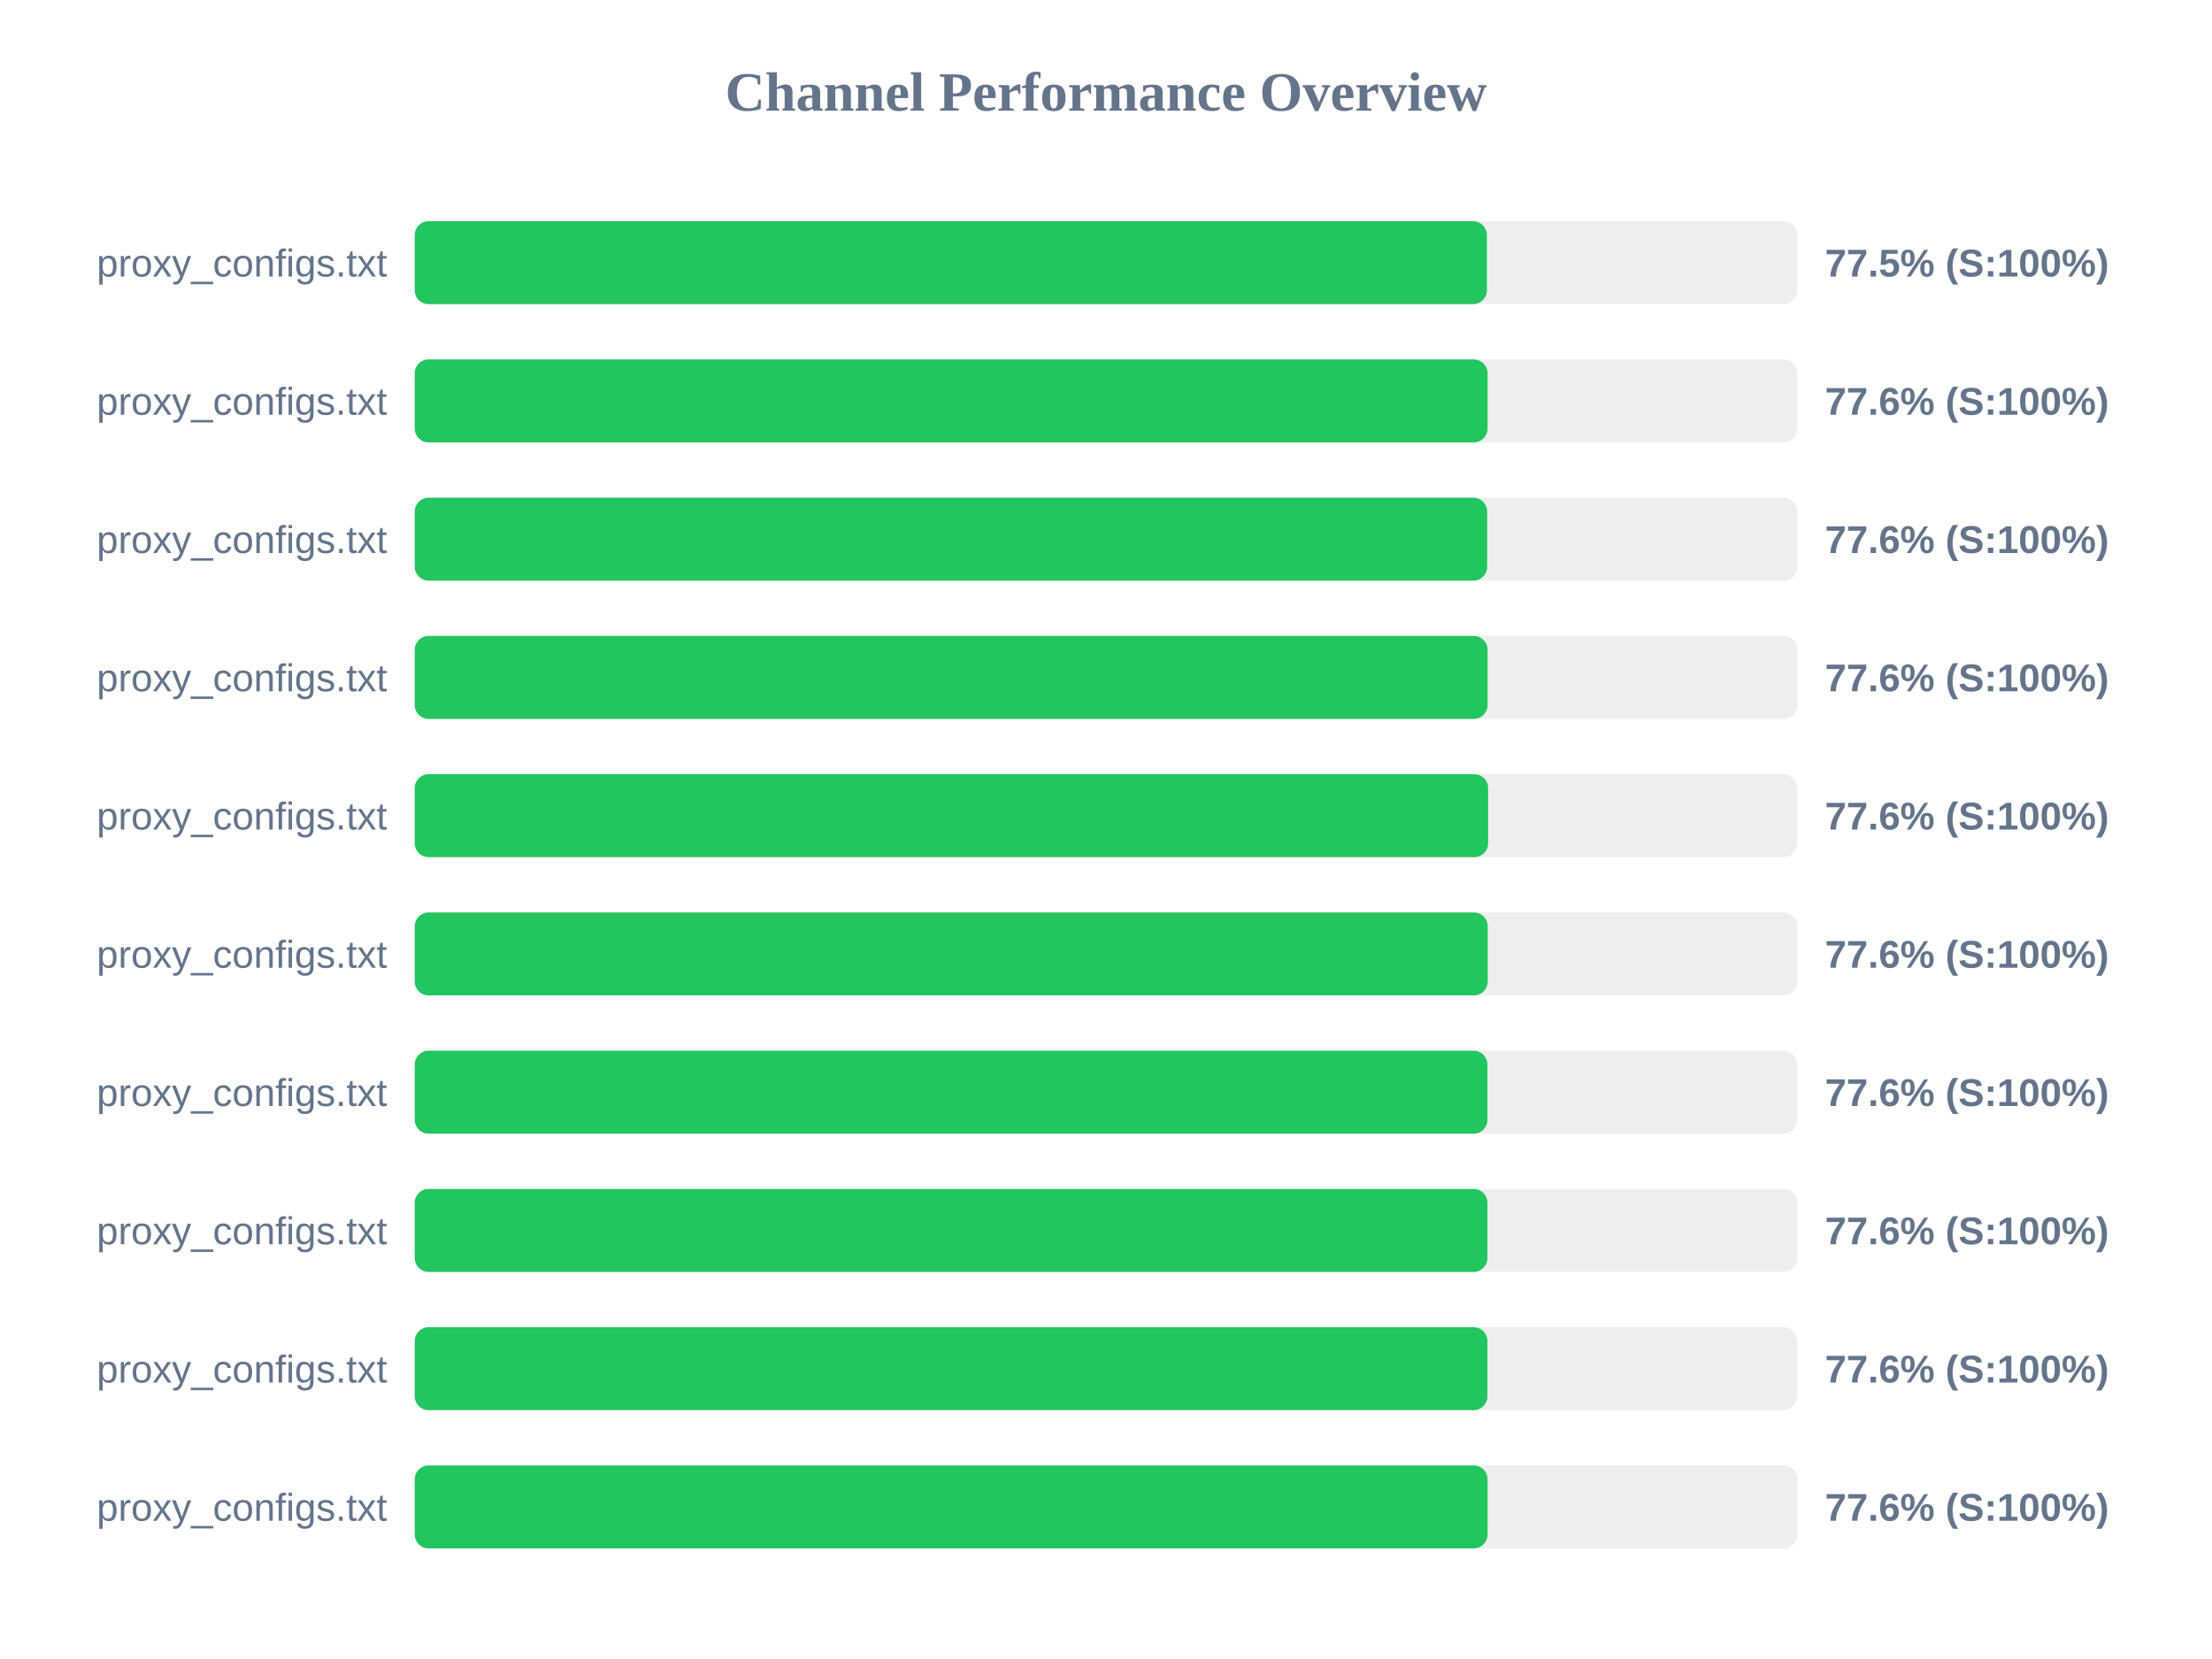
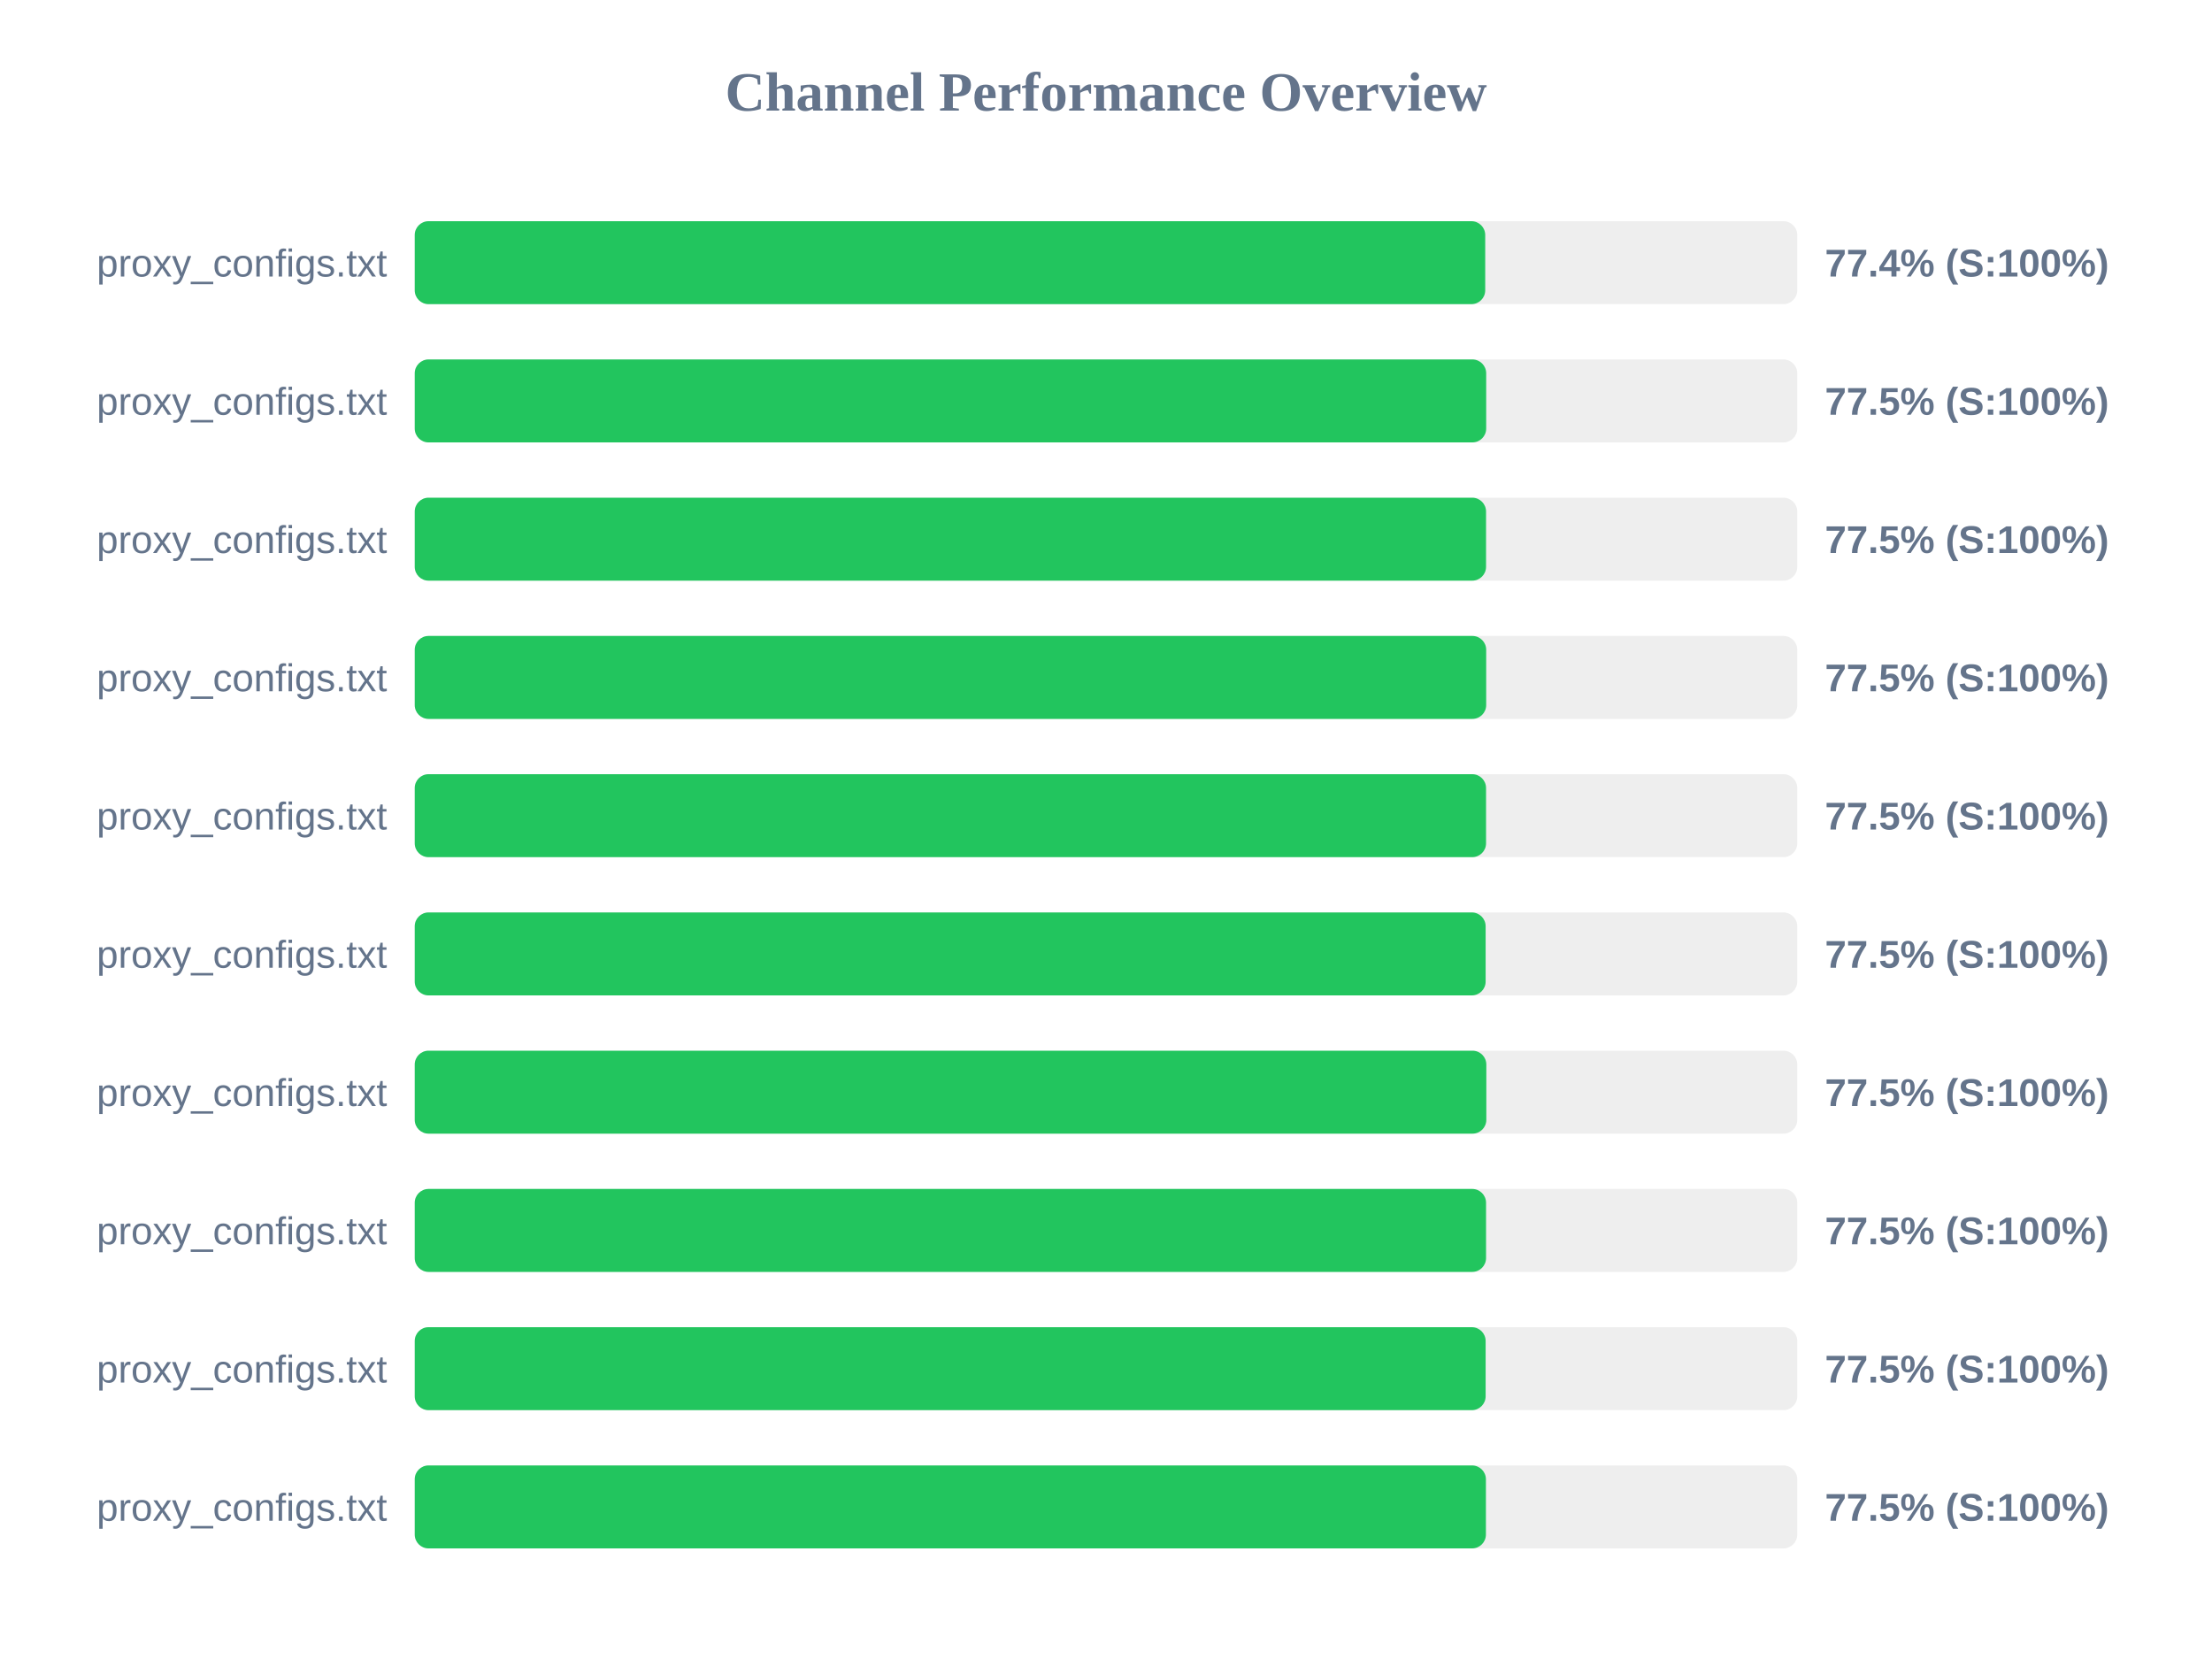
<svg xmlns="http://www.w3.org/2000/svg" width="800" height="600" version="1.1">
  <style>
        .row { font: 14px Arial; fill: #64748b; }
        .score { font: bold 14px Arial; fill: #64748b; }
    </style>
  <text x="400" y="40" text-anchor="middle" font-size="20px" font-weight="bold" fill="#64748b">Channel Performance Overview</text>
  <rect x="150" y="80" width="500" height="30" fill="#eee" rx="5" />
-   <rect x="150" y="80" width="387.75" height="30" fill="#22c55e" rx="5" />
+   <rect x="150" y="80" width="387.15" height="30" fill="#22c55e" rx="5" />
  <text x="140" y="100" text-anchor="end" class="row">proxy_configs.txt</text>
-   <text x="660" y="100" text-anchor="start" class="score">77.5% (S:100%)</text>
+   <text x="660" y="100" text-anchor="start" class="score">77.4% (S:100%)</text>
  <rect x="150" y="130" width="500" height="30" fill="#eee" rx="5" />
-   <rect x="150" y="130" width="388.0" height="30" fill="#22c55e" rx="5" />
+   <rect x="150" y="130" width="387.5" height="30" fill="#22c55e" rx="5" />
  <text x="140" y="150" text-anchor="end" class="row">proxy_configs.txt</text>
-   <text x="660" y="150" text-anchor="start" class="score">77.6% (S:100%)</text>
+   <text x="660" y="150" text-anchor="start" class="score">77.5% (S:100%)</text>
  <rect x="150" y="180" width="500" height="30" fill="#eee" rx="5" />
-   <rect x="150" y="180" width="387.85" height="30" fill="#22c55e" rx="5" />
+   <rect x="150" y="180" width="387.45" height="30" fill="#22c55e" rx="5" />
  <text x="140" y="200" text-anchor="end" class="row">proxy_configs.txt</text>
-   <text x="660" y="200" text-anchor="start" class="score">77.6% (S:100%)</text>
+   <text x="660" y="200" text-anchor="start" class="score">77.5% (S:100%)</text>
  <rect x="150" y="230" width="500" height="30" fill="#eee" rx="5" />
-   <rect x="150" y="230" width="388.0" height="30" fill="#22c55e" rx="5" />
+   <rect x="150" y="230" width="387.5" height="30" fill="#22c55e" rx="5" />
  <text x="140" y="250" text-anchor="end" class="row">proxy_configs.txt</text>
-   <text x="660" y="250" text-anchor="start" class="score">77.6% (S:100%)</text>
+   <text x="660" y="250" text-anchor="start" class="score">77.5% (S:100%)</text>
  <rect x="150" y="280" width="500" height="30" fill="#eee" rx="5" />
-   <rect x="150" y="280" width="388.2" height="30" fill="#22c55e" rx="5" />
+   <rect x="150" y="280" width="387.45" height="30" fill="#22c55e" rx="5" />
  <text x="140" y="300" text-anchor="end" class="row">proxy_configs.txt</text>
-   <text x="660" y="300" text-anchor="start" class="score">77.6% (S:100%)</text>
+   <text x="660" y="300" text-anchor="start" class="score">77.5% (S:100%)</text>
  <rect x="150" y="330" width="500" height="30" fill="#eee" rx="5" />
-   <rect x="150" y="330" width="388.05" height="30" fill="#22c55e" rx="5" />
+   <rect x="150" y="330" width="387.3" height="30" fill="#22c55e" rx="5" />
  <text x="140" y="350" text-anchor="end" class="row">proxy_configs.txt</text>
-   <text x="660" y="350" text-anchor="start" class="score">77.6% (S:100%)</text>
+   <text x="660" y="350" text-anchor="start" class="score">77.5% (S:100%)</text>
  <rect x="150" y="380" width="500" height="30" fill="#eee" rx="5" />
-   <rect x="150" y="380" width="387.95" height="30" fill="#22c55e" rx="5" />
+   <rect x="150" y="380" width="387.55" height="30" fill="#22c55e" rx="5" />
  <text x="140" y="400" text-anchor="end" class="row">proxy_configs.txt</text>
-   <text x="660" y="400" text-anchor="start" class="score">77.6% (S:100%)</text>
+   <text x="660" y="400" text-anchor="start" class="score">77.5% (S:100%)</text>
  <rect x="150" y="430" width="500" height="30" fill="#eee" rx="5" />
-   <rect x="150" y="430" width="387.95" height="30" fill="#22c55e" rx="5" />
+   <rect x="150" y="430" width="387.45" height="30" fill="#22c55e" rx="5" />
  <text x="140" y="450" text-anchor="end" class="row">proxy_configs.txt</text>
-   <text x="660" y="450" text-anchor="start" class="score">77.6% (S:100%)</text>
+   <text x="660" y="450" text-anchor="start" class="score">77.5% (S:100%)</text>
  <rect x="150" y="480" width="500" height="30" fill="#eee" rx="5" />
-   <rect x="150" y="480" width="387.95" height="30" fill="#22c55e" rx="5" />
+   <rect x="150" y="480" width="387.3" height="30" fill="#22c55e" rx="5" />
  <text x="140" y="500" text-anchor="end" class="row">proxy_configs.txt</text>
-   <text x="660" y="500" text-anchor="start" class="score">77.6% (S:100%)</text>
+   <text x="660" y="500" text-anchor="start" class="score">77.5% (S:100%)</text>
  <rect x="150" y="530" width="500" height="30" fill="#eee" rx="5" />
-   <rect x="150" y="530" width="388.0" height="30" fill="#22c55e" rx="5" />
+   <rect x="150" y="530" width="387.4" height="30" fill="#22c55e" rx="5" />
  <text x="140" y="550" text-anchor="end" class="row">proxy_configs.txt</text>
-   <text x="660" y="550" text-anchor="start" class="score">77.6% (S:100%)</text>
+   <text x="660" y="550" text-anchor="start" class="score">77.5% (S:100%)</text>
</svg>
